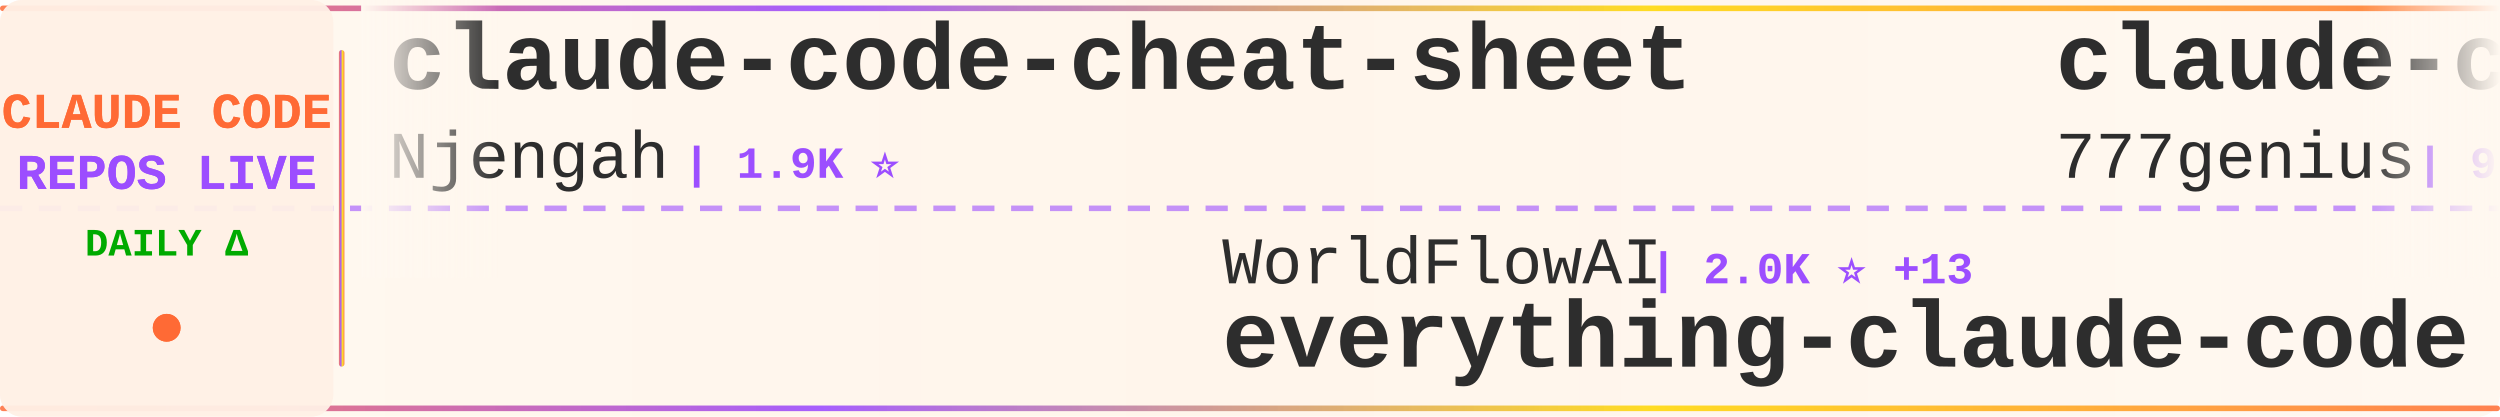
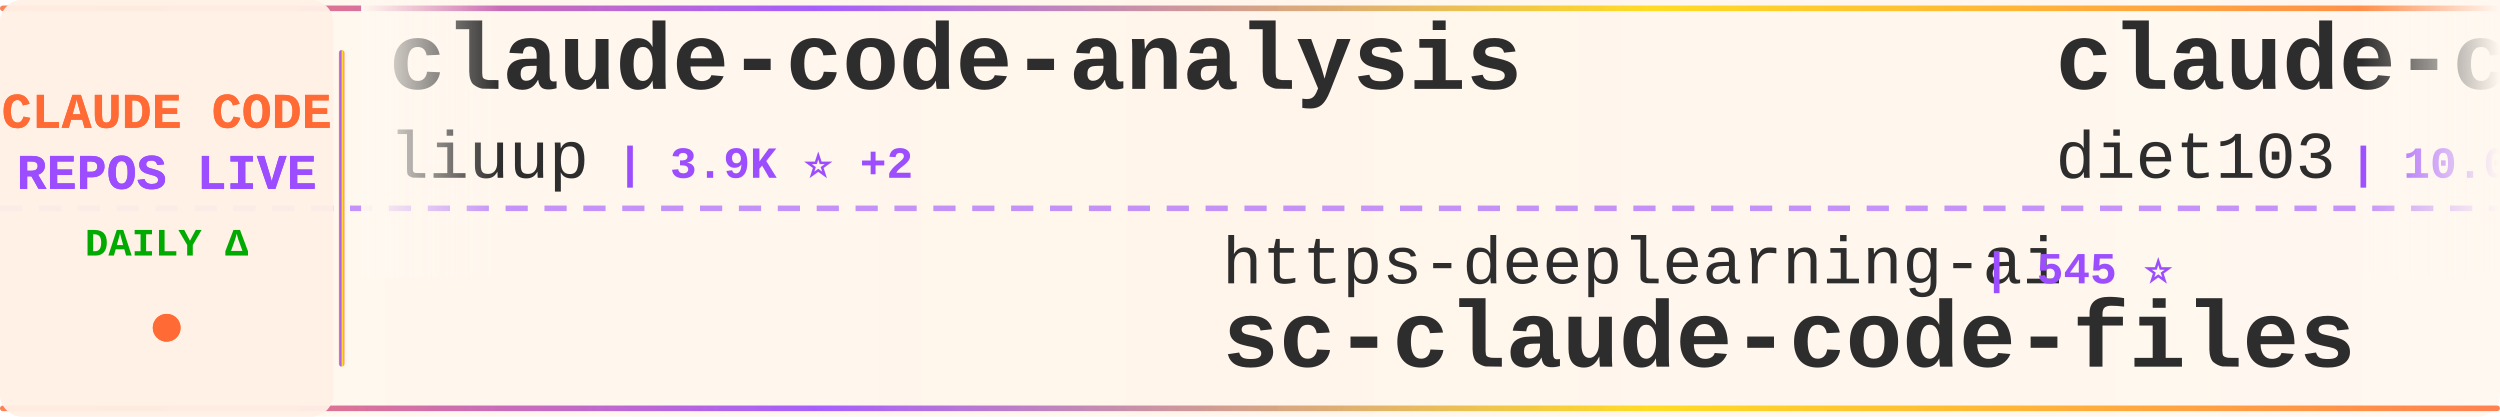
<svg xmlns="http://www.w3.org/2000/svg" width="900" height="150">
  <defs>
    <linearGradient id="tickerBg" x1="0%" y1="0%" x2="100%" y2="0%">
      <stop offset="0%" style="stop-color:#fff8f0;stop-opacity:0.98" />
      <stop offset="50%" style="stop-color:#fff5eb;stop-opacity:1" />
      <stop offset="100%" style="stop-color:#fff8f0;stop-opacity:0.98" />
    </linearGradient>
    <linearGradient id="borderGrad" x1="0%" y1="0%" x2="100%" y2="0%">
      <stop offset="0%" style="stop-color:#FF6B35;stop-opacity:0.85">
        <animate attributeName="stop-opacity" values="0.85;1;0.85" dur="2s" repeatCount="indefinite" />
      </stop>
      <stop offset="33%" style="stop-color:#9C4EFF;stop-opacity:0.9">
        <animate attributeName="stop-opacity" values="0.9;1;0.9" dur="2.2s" repeatCount="indefinite" />
      </stop>
      <stop offset="66%" style="stop-color:#FFD700;stop-opacity:0.85">
        <animate attributeName="stop-opacity" values="0.85;1;0.85" dur="1.8s" repeatCount="indefinite" />
      </stop>
      <stop offset="100%" style="stop-color:#FF6B35;stop-opacity:0.85">
        <animate attributeName="stop-opacity" values="0.85;1;0.85" dur="2s" repeatCount="indefinite" />
      </stop>
    </linearGradient>
    <filter id="textGlow">
      <feGaussianBlur stdDeviation="0.15" result="coloredBlur" />
      <feMerge>
        <feMergeNode in="coloredBlur" />
        <feMergeNode in="SourceGraphic" />
      </feMerge>
    </filter>
    <filter id="metricGlow">
      <feGaussianBlur stdDeviation="0.2" result="coloredBlur" />
      <feMerge>
        <feMergeNode in="coloredBlur" />
        <feMergeNode in="SourceGraphic" />
      </feMerge>
    </filter>
    <linearGradient id="leftFade" x1="0%" y1="0%" x2="100%" y2="0%">
      <stop offset="0%" style="stop-color:#fff8f0;stop-opacity:1" />
      <stop offset="100%" style="stop-color:#fff8f0;stop-opacity:0" />
    </linearGradient>
    <linearGradient id="rightFade" x1="0%" y1="0%" x2="100%" y2="0%">
      <stop offset="0%" style="stop-color:#fff8f0;stop-opacity:0" />
      <stop offset="100%" style="stop-color:#fff8f0;stop-opacity:1" />
    </linearGradient>
  </defs>
  <rect width="900" height="150" fill="url(#tickerBg)" rx="8" />
  <rect x="0" y="2" width="900" height="2" fill="url(#borderGrad)" rx="1" />
  <rect x="0" y="146" width="900" height="2" fill="url(#borderGrad)" rx="1" />
  <line x1="0" y1="75" x2="900" y2="75" stroke="#9C4EFF" stroke-width="2" stroke-dasharray="8 6" opacity="0.6" />
  <rect x="0" y="0" width="120" height="150" fill="#fff0e6" opacity="0.95" rx="8" />
  <text x="60" y="46" font-family="'Courier New', monospace" font-size="18" font-weight="bold" fill="#FF6B35" text-anchor="middle" filter="url(#textGlow)">
    CLAUDE CODE
  </text>
  <text x="60" y="68" font-family="'Courier New', monospace" font-size="18" font-weight="bold" fill="#9C4EFF" text-anchor="middle" filter="url(#textGlow)">
    REPOS LIVE
  </text>
  <text x="60" y="92" font-family="'Courier New', monospace" font-size="14" font-weight="bold" fill="#00aa00" text-anchor="middle">
    DAILY Δ
  </text>
  <circle cx="60" cy="118" r="5" fill="#FF6B35" filter="url(#metricGlow)">
    <animate attributeName="r" values="4;6;4" dur="1.5s" repeatCount="indefinite" />
    <animate attributeName="opacity" values="0.6;1;0.6" dur="1.5s" repeatCount="indefinite" />
  </circle>
  <rect x="122" y="18" width="2" height="114" fill="url(#borderGrad)" rx="1" />
  <clipPath id="tickerClip">
    <rect x="130" y="0" width="770" height="150" />
  </clipPath>
  <g clip-path="url(#tickerClip)">
    <g id="tickerItems">
      <animateTransform attributeName="transform" attributeType="XML" type="translate" from="0 0" to="-3000 0" dur="54s" repeatCount="indefinite" />
      <g transform="translate(0, 0)">
-         <text x="140" y="32" font-family="'Courier New', monospace" font-size="34" font-weight="bold" fill="#2d2d2d">claude-code-cheat-sheet</text>
-         <text x="140" y="64" font-family="'Courier New', monospace" font-size="24" font-weight="normal" fill="#2d2d2d" opacity="1.0">Njengah</text>
-         <text x="246" y="64" font-family="'Courier New', monospace" font-size="16" font-weight="bold" fill="#9C4EFF"> | 1.9K ⭐</text>
+         <text x="140" y="32" font-family="'Courier New', monospace" font-size="34" font-weight="bold" fill="#2d2d2d">claude-code-analysis</text>
+         <text x="140" y="64" font-family="'Courier New', monospace" font-size="24" font-weight="normal" fill="#2d2d2d" opacity="1.0">liuup</text>
+         <text x="222" y="64" font-family="'Courier New', monospace" font-size="16" font-weight="bold" fill="#9C4EFF"> | 3.9K ⭐ +2</text>
      </g>
      <g transform="translate(300, 0)">
-         <text x="140" y="102" font-family="'Courier New', monospace" font-size="24" font-weight="normal" fill="#2d2d2d" opacity="1.0">WorldFlowAI</text>
-         <text x="294" y="102" font-family="'Courier New', monospace" font-size="16" font-weight="bold" fill="#9C4EFF"> | 2.0K ⭐ +13</text>
-         <text x="140" y="132" font-family="'Courier New', monospace" font-size="34" font-weight="bold" fill="#2d2d2d">everything-claude-code</text>
-       </g>
-       <g transform="translate(600, 0)">
-         <text x="140" y="32" font-family="'Courier New', monospace" font-size="34" font-weight="bold" fill="#2d2d2d">claude-code-source-code</text>
-         <text x="140" y="64" font-family="'Courier New', monospace" font-size="24" font-weight="normal" fill="#2d2d2d" opacity="1.0">777genius</text>
-         <text x="270" y="64" font-family="'Courier New', monospace" font-size="16" font-weight="bold" fill="#9C4EFF"> | 930 ⭐</text>
-       </g>
-       <g transform="translate(900, 0)">
-         <text x="140" y="102" font-family="'Courier New', monospace" font-size="24" font-weight="normal" fill="#2d2d2d" opacity="1.0">shanraisshan</text>
-         <text x="306" y="102" font-family="'Courier New', monospace" font-size="16" font-weight="bold" fill="#9C4EFF"> | 65.6K ⭐ +4</text>
-         <text x="140" y="132" font-family="'Courier New', monospace" font-size="34" font-weight="bold" fill="#2d2d2d">claude-code-best-practic...</text>
-       </g>
-       <g transform="translate(1200, 0)">
-         <text x="140" y="32" font-family="'Courier New', monospace" font-size="34" font-weight="bold" fill="#2d2d2d">claude-code-router</text>
-         <text x="140" y="64" font-family="'Courier New', monospace" font-size="24" font-weight="normal" fill="#2d2d2d" opacity="1.0">musistudio</text>
-         <text x="282" y="64" font-family="'Courier New', monospace" font-size="16" font-weight="bold" fill="#9C4EFF"> | 37.1K ⭐ +4</text>
-       </g>
-       <g transform="translate(1500, 0)">
-         <text x="140" y="102" font-family="'Courier New', monospace" font-size="24" font-weight="normal" fill="#2d2d2d" opacity="1.0">alejandrobalderas</text>
-         <text x="366" y="102" font-family="'Courier New', monospace" font-size="16" font-weight="bold" fill="#9C4EFF"> | 2.8K ⭐</text>
-         <text x="140" y="132" font-family="'Courier New', monospace" font-size="34" font-weight="bold" fill="#2d2d2d">claude-code-from-source</text>
-       </g>
-       <g transform="translate(1800, 0)">
-         <text x="140" y="32" font-family="'Courier New', monospace" font-size="34" font-weight="bold" fill="#2d2d2d">claude-code-system-promp...</text>
-         <text x="140" y="64" font-family="'Courier New', monospace" font-size="24" font-weight="normal" fill="#2d2d2d" opacity="1.0">Piebald-AI</text>
-         <text x="282" y="64" font-family="'Courier New', monospace" font-size="16" font-weight="bold" fill="#9C4EFF"> | 12.6K ⭐ +3</text>
-       </g>
-       <g transform="translate(2100, 0)">
-         <text x="140" y="102" font-family="'Courier New', monospace" font-size="24" font-weight="normal" fill="#2d2d2d" opacity="1.0">1rgs</text>
-         <text x="210" y="102" font-family="'Courier New', monospace" font-size="16" font-weight="bold" fill="#9C4EFF"> | 3.7K ⭐ +1</text>
-         <text x="140" y="132" font-family="'Courier New', monospace" font-size="34" font-weight="bold" fill="#2d2d2d">claude-code-proxy</text>
-       </g>
-       <g transform="translate(2400, 0)">
-         <text x="140" y="32" font-family="'Courier New', monospace" font-size="34" font-weight="bold" fill="#2d2d2d">Claude-Code-Usage-Monito...</text>
-         <text x="140" y="64" font-family="'Courier New', monospace" font-size="24" font-weight="normal" fill="#2d2d2d" opacity="1.0">Maciek-roboblog</text>
-         <text x="342" y="64" font-family="'Courier New', monospace" font-size="16" font-weight="bold" fill="#9C4EFF"> | 8.7K ⭐ +1</text>
-       </g>
-       <g transform="translate(2700, 0)">
        <text x="140" y="102" font-family="'Courier New', monospace" font-size="24" font-weight="normal" fill="#2d2d2d" opacity="1.0">https-deeplearning-ai</text>
        <text x="414" y="102" font-family="'Courier New', monospace" font-size="16" font-weight="bold" fill="#9C4EFF"> | 545 ⭐</text>
        <text x="140" y="132" font-family="'Courier New', monospace" font-size="34" font-weight="bold" fill="#2d2d2d">sc-claude-code-files</text>
      </g>
+       <g transform="translate(600, 0)">
+         <text x="140" y="32" font-family="'Courier New', monospace" font-size="34" font-weight="bold" fill="#2d2d2d">claude-code-infrastructu...</text>
+         <text x="140" y="64" font-family="'Courier New', monospace" font-size="24" font-weight="normal" fill="#2d2d2d" opacity="1.0">diet103</text>
+         <text x="246" y="64" font-family="'Courier New', monospace" font-size="16" font-weight="bold" fill="#9C4EFF"> | 10.0K ⭐</text>
+       </g>
+       <g transform="translate(900, 0)">
+         <text x="140" y="102" font-family="'Courier New', monospace" font-size="24" font-weight="normal" fill="#2d2d2d" opacity="1.0">wanshuiyin</text>
+         <text x="282" y="102" font-family="'Courier New', monospace" font-size="16" font-weight="bold" fill="#9C4EFF"> | 15.7K ⭐ +17</text>
+         <text x="140" y="132" font-family="'Courier New', monospace" font-size="34" font-weight="bold" fill="#2d2d2d">Auto-claude-code-researc...</text>
+       </g>
+       <g transform="translate(1200, 0)">
+         <text x="140" y="32" font-family="'Courier New', monospace" font-size="34" font-weight="bold" fill="#2d2d2d">claude-code-proxy</text>
+         <text x="140" y="64" font-family="'Courier New', monospace" font-size="24" font-weight="normal" fill="#2d2d2d" opacity="1.0">fuergaosi233</text>
+         <text x="306" y="64" font-family="'Courier New', monospace" font-size="16" font-weight="bold" fill="#9C4EFF"> | 2.8K ⭐ +2</text>
+       </g>
+       <g transform="translate(1500, 0)">
+         <text x="140" y="102" font-family="'Courier New', monospace" font-size="24" font-weight="normal" fill="#2d2d2d" opacity="1.0">sugyan</text>
+         <text x="234" y="102" font-family="'Courier New', monospace" font-size="16" font-weight="bold" fill="#9C4EFF"> | 1.1K ⭐</text>
+         <text x="140" y="132" font-family="'Courier New', monospace" font-size="34" font-weight="bold" fill="#2d2d2d">claude-code-webui</text>
+       </g>
+       <g transform="translate(1800, 0)">
+         <text x="140" y="32" font-family="'Courier New', monospace" font-size="34" font-weight="bold" fill="#2d2d2d">claude-code-rev</text>
+         <text x="140" y="64" font-family="'Courier New', monospace" font-size="24" font-weight="normal" fill="#2d2d2d" opacity="1.0">oboard</text>
+         <text x="234" y="64" font-family="'Courier New', monospace" font-size="16" font-weight="bold" fill="#9C4EFF"> | 3.3K ⭐ +1</text>
+       </g>
+       <g transform="translate(2100, 0)">
+         <text x="140" y="102" font-family="'Courier New', monospace" font-size="24" font-weight="normal" fill="#2d2d2d" opacity="1.0">VILA-Lab</text>
+         <text x="258" y="102" font-family="'Courier New', monospace" font-size="16" font-weight="bold" fill="#9C4EFF"> | 2.1K ⭐</text>
+         <text x="140" y="132" font-family="'Courier New', monospace" font-size="34" font-weight="bold" fill="#2d2d2d">Dive-into-Claude-Code</text>
+       </g>
+       <g transform="translate(2400, 0)">
+         <text x="140" y="32" font-family="'Courier New', monospace" font-size="34" font-weight="bold" fill="#2d2d2d">claude-code-prompts</text>
+         <text x="140" y="64" font-family="'Courier New', monospace" font-size="24" font-weight="normal" fill="#2d2d2d" opacity="1.0">repowise-dev</text>
+         <text x="306" y="64" font-family="'Courier New', monospace" font-size="16" font-weight="bold" fill="#9C4EFF"> | 1.2K ⭐</text>
+       </g>
+       <g transform="translate(2700, 0)">
+         <text x="140" y="102" font-family="'Courier New', monospace" font-size="24" font-weight="normal" fill="#2d2d2d" opacity="1.0">AICoderTudou</text>
+         <text x="306" y="102" font-family="'Courier New', monospace" font-size="16" font-weight="bold" fill="#9C4EFF"> | 495 ⭐</text>
+         <text x="140" y="132" font-family="'Courier New', monospace" font-size="34" font-weight="bold" fill="#2d2d2d">claude-code-tudou</text>
+       </g>
      <g transform="translate(3000, 0)">
-         <text x="140" y="32" font-family="'Courier New', monospace" font-size="34" font-weight="bold" fill="#2d2d2d">claude-code-cheat-sheet</text>
-         <text x="140" y="64" font-family="'Courier New', monospace" font-size="24" font-weight="normal" fill="#2d2d2d" opacity="1.0">Njengah</text>
-         <text x="246" y="64" font-family="'Courier New', monospace" font-size="16" font-weight="bold" fill="#9C4EFF"> | 1.9K ⭐</text>
+         <text x="140" y="32" font-family="'Courier New', monospace" font-size="34" font-weight="bold" fill="#2d2d2d">claude-code-analysis</text>
+         <text x="140" y="64" font-family="'Courier New', monospace" font-size="24" font-weight="normal" fill="#2d2d2d" opacity="1.0">liuup</text>
+         <text x="222" y="64" font-family="'Courier New', monospace" font-size="16" font-weight="bold" fill="#9C4EFF"> | 3.9K ⭐ +2</text>
      </g>
      <g transform="translate(3300, 0)">
-         <text x="140" y="102" font-family="'Courier New', monospace" font-size="24" font-weight="normal" fill="#2d2d2d" opacity="1.0">WorldFlowAI</text>
-         <text x="294" y="102" font-family="'Courier New', monospace" font-size="16" font-weight="bold" fill="#9C4EFF"> | 2.0K ⭐ +13</text>
-         <text x="140" y="132" font-family="'Courier New', monospace" font-size="34" font-weight="bold" fill="#2d2d2d">everything-claude-code</text>
+         <text x="140" y="102" font-family="'Courier New', monospace" font-size="24" font-weight="normal" fill="#2d2d2d" opacity="1.0">https-deeplearning-ai</text>
+         <text x="414" y="102" font-family="'Courier New', monospace" font-size="16" font-weight="bold" fill="#9C4EFF"> | 545 ⭐</text>
+         <text x="140" y="132" font-family="'Courier New', monospace" font-size="34" font-weight="bold" fill="#2d2d2d">sc-claude-code-files</text>
      </g>
      <g transform="translate(3600, 0)">
-         <text x="140" y="32" font-family="'Courier New', monospace" font-size="34" font-weight="bold" fill="#2d2d2d">claude-code-source-code</text>
-         <text x="140" y="64" font-family="'Courier New', monospace" font-size="24" font-weight="normal" fill="#2d2d2d" opacity="1.0">777genius</text>
-         <text x="270" y="64" font-family="'Courier New', monospace" font-size="16" font-weight="bold" fill="#9C4EFF"> | 930 ⭐</text>
+         <text x="140" y="32" font-family="'Courier New', monospace" font-size="34" font-weight="bold" fill="#2d2d2d">claude-code-infrastructu...</text>
+         <text x="140" y="64" font-family="'Courier New', monospace" font-size="24" font-weight="normal" fill="#2d2d2d" opacity="1.0">diet103</text>
+         <text x="246" y="64" font-family="'Courier New', monospace" font-size="16" font-weight="bold" fill="#9C4EFF"> | 10.0K ⭐</text>
      </g>
      <g transform="translate(3900, 0)">
-         <text x="140" y="102" font-family="'Courier New', monospace" font-size="24" font-weight="normal" fill="#2d2d2d" opacity="1.0">shanraisshan</text>
-         <text x="306" y="102" font-family="'Courier New', monospace" font-size="16" font-weight="bold" fill="#9C4EFF"> | 65.6K ⭐ +4</text>
-         <text x="140" y="132" font-family="'Courier New', monospace" font-size="34" font-weight="bold" fill="#2d2d2d">claude-code-best-practic...</text>
+         <text x="140" y="102" font-family="'Courier New', monospace" font-size="24" font-weight="normal" fill="#2d2d2d" opacity="1.0">wanshuiyin</text>
+         <text x="282" y="102" font-family="'Courier New', monospace" font-size="16" font-weight="bold" fill="#9C4EFF"> | 15.7K ⭐ +17</text>
+         <text x="140" y="132" font-family="'Courier New', monospace" font-size="34" font-weight="bold" fill="#2d2d2d">Auto-claude-code-researc...</text>
      </g>
    </g>
  </g>
  <rect x="130" y="0" width="50" height="100" fill="url(#leftFade)" />
  <rect x="850" y="0" width="50" height="100" fill="url(#rightFade)" />
</svg>
